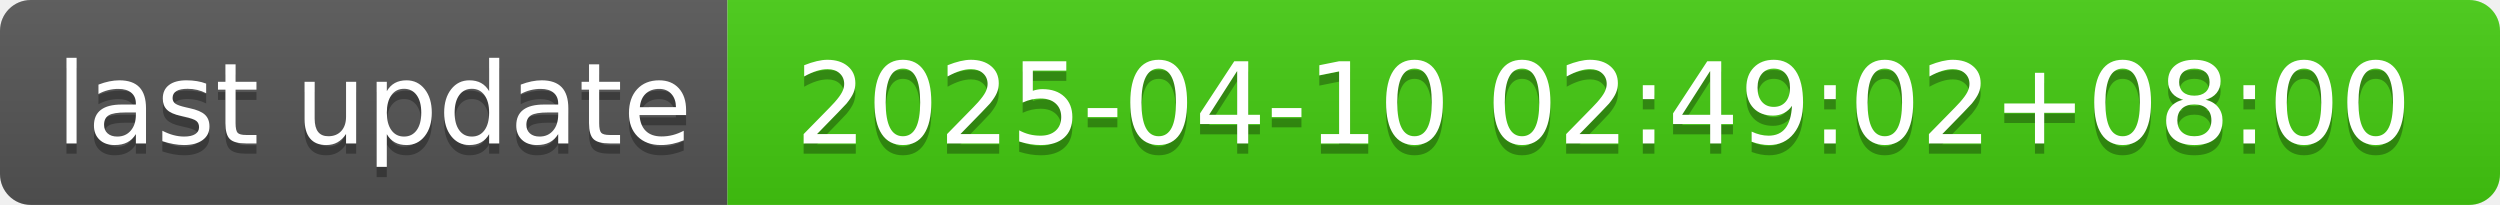
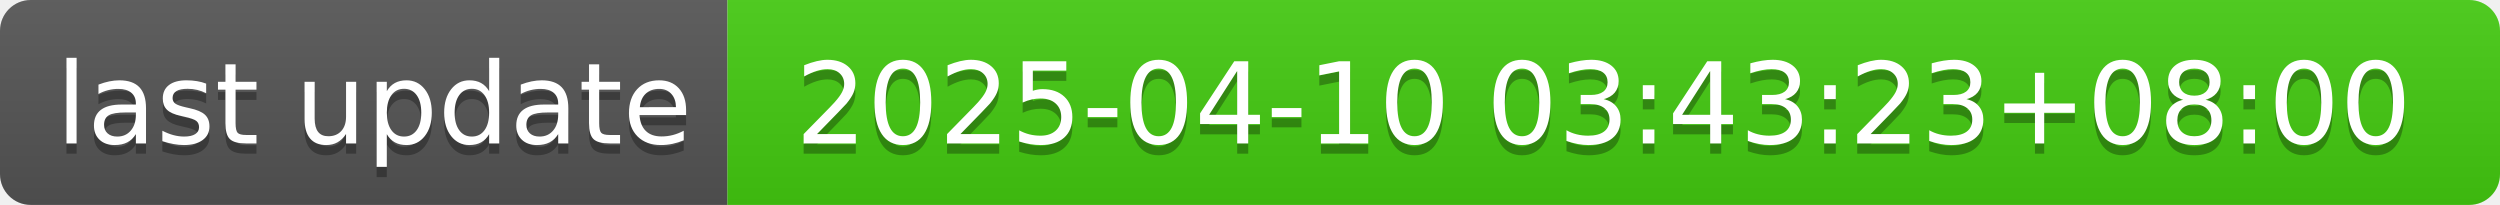
- <svg xmlns="http://www.w3.org/2000/svg" width="244" height="20" role="img" aria-label="last update: 2025-04-10 02:49:02+08:00">
+ <svg xmlns="http://www.w3.org/2000/svg" width="244" height="20" role="img" aria-label="last update: 2025-04-10 03:43:23+08:00">
  <linearGradient id="s" x2="0" y2="100%">
    <stop offset="0" stop-color="#bbb" stop-opacity=".1" />
    <stop offset="1" stop-opacity=".1" />
  </linearGradient>
  <clipPath id="r">
    <rect width="244" height="20" rx="3" fill="#fff" />
  </clipPath>
  <g clip-path="url(#r)">
    <rect width="71" height="20" fill="#555" />
    <rect x="71" width="173" height="20" fill="#4c1" />
    <rect width="244" height="20" fill="url(#s)" />
  </g>
  <g fill="#fff" text-anchor="middle" font-family="Verdana,Geneva,DejaVu Sans,sans-serif" text-rendering="geometricPrecision" font-size="110">
    <text aria-hidden="true" x="365" y="150" fill="#010101" fill-opacity=".3" transform="scale(.1)" textLength="610">last update</text>
    <text x="365" y="140" transform="scale(.1)" fill="#fff" textLength="610">last update</text>
-     <text aria-hidden="true" x="1565" y="150" fill="#010101" fill-opacity=".3" transform="scale(.1)" textLength="1630">2025-04-10 02:49:02+08:00</text>
-     <text x="1565" y="140" transform="scale(.1)" fill="#fff" textLength="1630">2025-04-10 02:49:02+08:00</text>
+     <text aria-hidden="true" x="1565" y="150" fill="#010101" fill-opacity=".3" transform="scale(.1)" textLength="1630">2025-04-10 03:43:23+08:00</text>
+     <text x="1565" y="140" transform="scale(.1)" fill="#fff" textLength="1630">2025-04-10 03:43:23+08:00</text>
  </g>
</svg>
